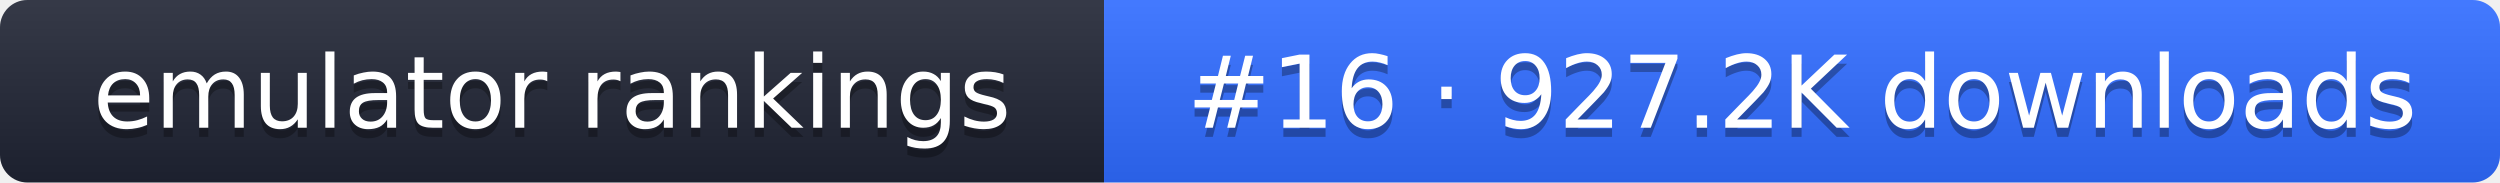
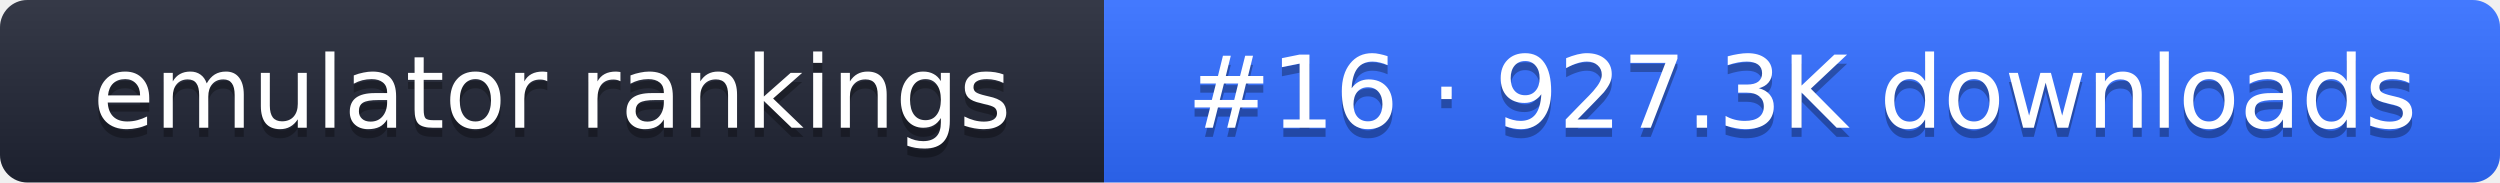
- <svg xmlns="http://www.w3.org/2000/svg" width="274" height="20" role="img" aria-label="emulator rankings: #16 · 927.2K downloads">
+ <svg xmlns="http://www.w3.org/2000/svg" width="274" height="20" role="img" aria-label="emulator rankings: #16 · 927.3K downloads">
  <linearGradient id="g" x2="0" y2="100%">
    <stop offset="0" stop-color="#fff" stop-opacity=".1" />
    <stop offset="1" stop-opacity=".1" />
  </linearGradient>
  <clipPath id="r">
    <rect width="274" height="20" rx="3" fill="#fff" />
  </clipPath>
  <g clip-path="url(#r)">
    <rect width="121" height="20" fill="#1f2433" />
    <rect x="121" width="153" height="20" fill="#2f6bff" />
    <rect width="274" height="20" fill="url(#g)" />
  </g>
  <g fill="#fff" text-anchor="middle" font-family="Verdana,DejaVu Sans,sans-serif" font-size="11">
    <text x="60.5" y="15" fill="#010101" fill-opacity=".3">emulator rankings</text>
    <text x="60.5" y="14">emulator rankings</text>
-     <text x="197.5" y="15" fill="#010101" fill-opacity=".3">#16 · 927.2K downloads</text>
-     <text x="197.5" y="14">#16 · 927.2K downloads</text>
+     <text x="197.5" y="15" fill="#010101" fill-opacity=".3">#16 · 927.3K downloads</text>
+     <text x="197.5" y="14">#16 · 927.3K downloads</text>
  </g>
</svg>
